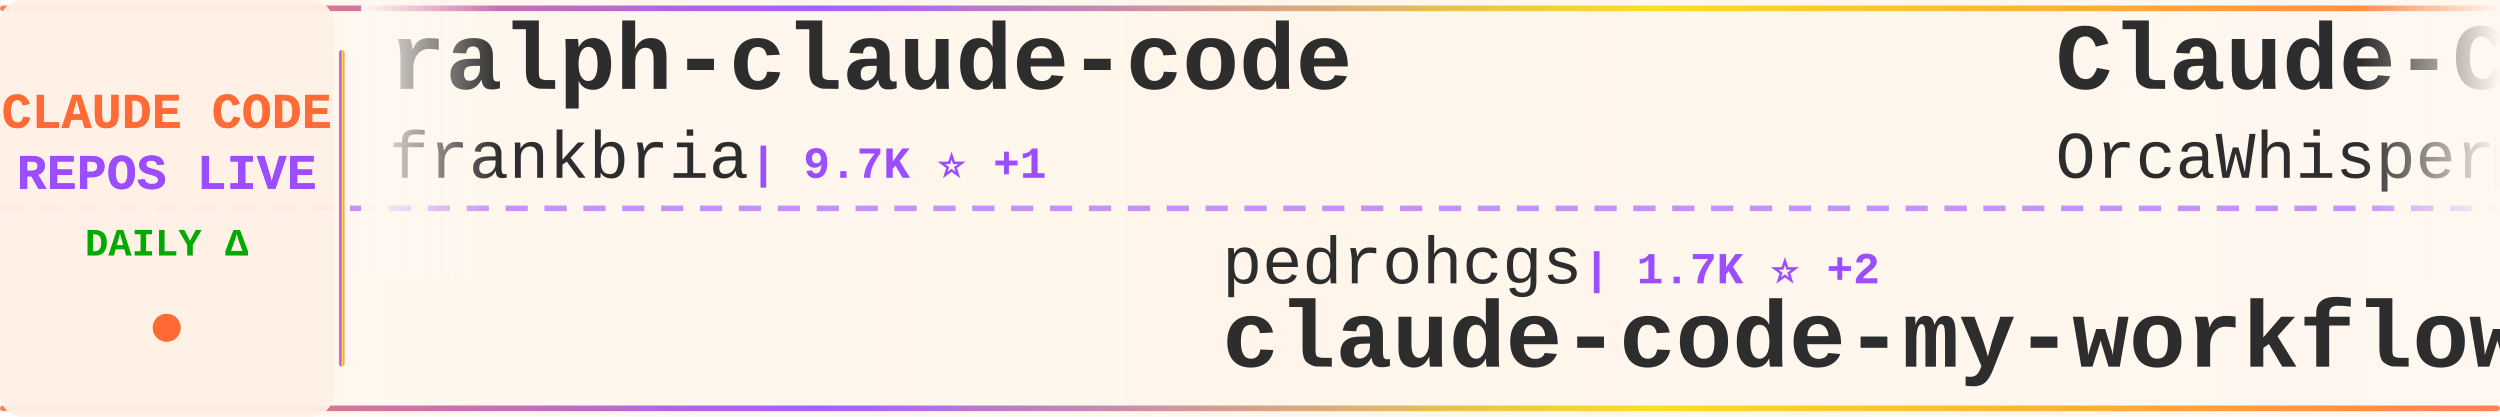
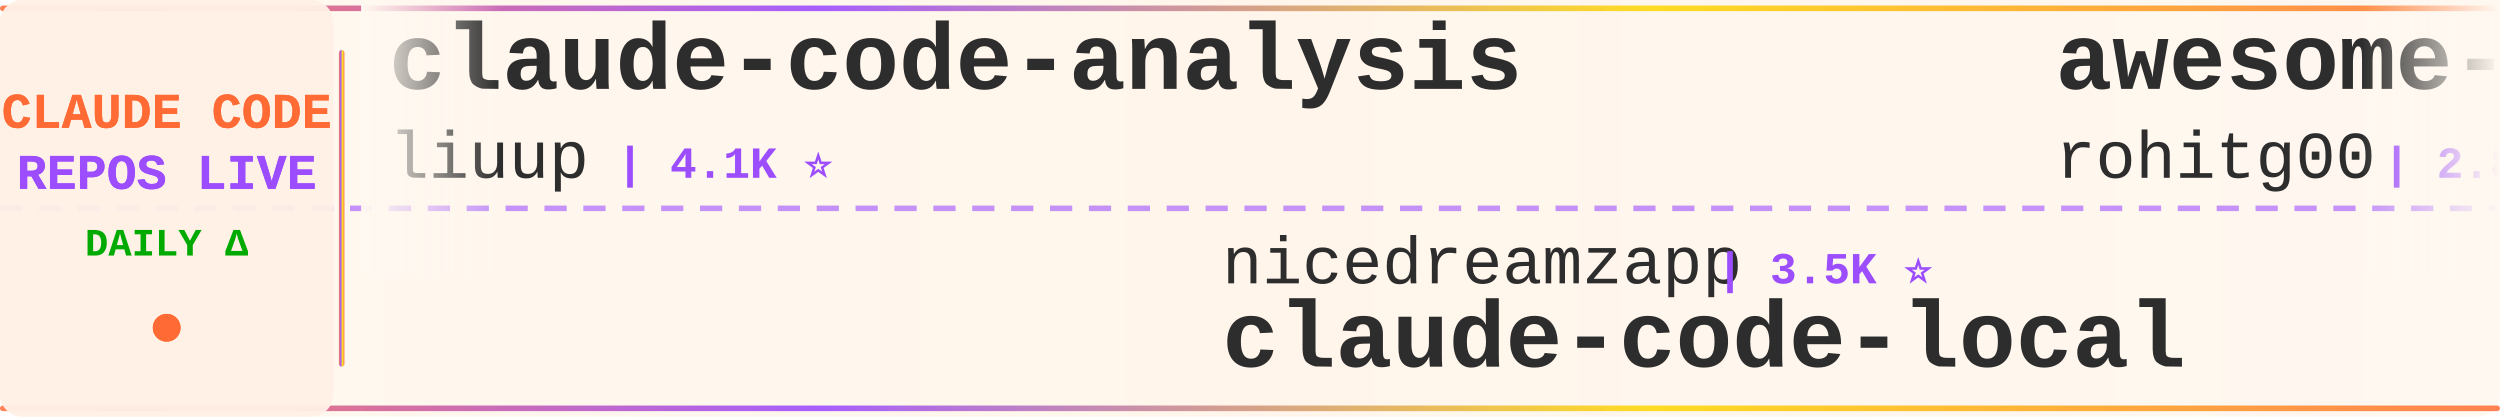
<svg xmlns="http://www.w3.org/2000/svg" width="900" height="150">
  <defs>
    <linearGradient id="tickerBg" x1="0%" y1="0%" x2="100%" y2="0%">
      <stop offset="0%" style="stop-color:#fff8f0;stop-opacity:0.98" />
      <stop offset="50%" style="stop-color:#fff5eb;stop-opacity:1" />
      <stop offset="100%" style="stop-color:#fff8f0;stop-opacity:0.98" />
    </linearGradient>
    <linearGradient id="borderGrad" x1="0%" y1="0%" x2="100%" y2="0%">
      <stop offset="0%" style="stop-color:#FF6B35;stop-opacity:0.85">
        <animate attributeName="stop-opacity" values="0.85;1;0.85" dur="2s" repeatCount="indefinite" />
      </stop>
      <stop offset="33%" style="stop-color:#9C4EFF;stop-opacity:0.9">
        <animate attributeName="stop-opacity" values="0.9;1;0.9" dur="2.2s" repeatCount="indefinite" />
      </stop>
      <stop offset="66%" style="stop-color:#FFD700;stop-opacity:0.85">
        <animate attributeName="stop-opacity" values="0.85;1;0.85" dur="1.8s" repeatCount="indefinite" />
      </stop>
      <stop offset="100%" style="stop-color:#FF6B35;stop-opacity:0.85">
        <animate attributeName="stop-opacity" values="0.85;1;0.85" dur="2s" repeatCount="indefinite" />
      </stop>
    </linearGradient>
    <filter id="textGlow">
      <feGaussianBlur stdDeviation="0.15" result="coloredBlur" />
      <feMerge>
        <feMergeNode in="coloredBlur" />
        <feMergeNode in="SourceGraphic" />
      </feMerge>
    </filter>
    <filter id="metricGlow">
      <feGaussianBlur stdDeviation="0.2" result="coloredBlur" />
      <feMerge>
        <feMergeNode in="coloredBlur" />
        <feMergeNode in="SourceGraphic" />
      </feMerge>
    </filter>
    <linearGradient id="leftFade" x1="0%" y1="0%" x2="100%" y2="0%">
      <stop offset="0%" style="stop-color:#fff8f0;stop-opacity:1" />
      <stop offset="100%" style="stop-color:#fff8f0;stop-opacity:0" />
    </linearGradient>
    <linearGradient id="rightFade" x1="0%" y1="0%" x2="100%" y2="0%">
      <stop offset="0%" style="stop-color:#fff8f0;stop-opacity:0" />
      <stop offset="100%" style="stop-color:#fff8f0;stop-opacity:1" />
    </linearGradient>
  </defs>
  <rect width="900" height="150" fill="url(#tickerBg)" rx="8" />
  <rect x="0" y="2" width="900" height="2" fill="url(#borderGrad)" rx="1" />
  <rect x="0" y="146" width="900" height="2" fill="url(#borderGrad)" rx="1" />
  <line x1="0" y1="75" x2="900" y2="75" stroke="#9C4EFF" stroke-width="2" stroke-dasharray="8 6" opacity="0.6" />
  <rect x="0" y="0" width="120" height="150" fill="#fff0e6" opacity="0.95" rx="8" />
  <text x="60" y="46" font-family="'Courier New', monospace" font-size="18" font-weight="bold" fill="#FF6B35" text-anchor="middle" filter="url(#textGlow)">
    CLAUDE CODE
  </text>
  <text x="60" y="68" font-family="'Courier New', monospace" font-size="18" font-weight="bold" fill="#9C4EFF" text-anchor="middle" filter="url(#textGlow)">
    REPOS LIVE
  </text>
  <text x="60" y="92" font-family="'Courier New', monospace" font-size="14" font-weight="bold" fill="#00aa00" text-anchor="middle">
    DAILY Δ
  </text>
  <circle cx="60" cy="118" r="5" fill="#FF6B35" filter="url(#metricGlow)">
    <animate attributeName="r" values="4;6;4" dur="1.5s" repeatCount="indefinite" />
    <animate attributeName="opacity" values="0.6;1;0.6" dur="1.5s" repeatCount="indefinite" />
  </circle>
  <rect x="122" y="18" width="2" height="114" fill="url(#borderGrad)" rx="1" />
  <clipPath id="tickerClip">
    <rect x="130" y="0" width="770" height="150" />
  </clipPath>
  <g clip-path="url(#tickerClip)">
    <g id="tickerItems">
      <animateTransform attributeName="transform" attributeType="XML" type="translate" from="0 0" to="-3000 0" dur="54s" repeatCount="indefinite" />
      <g transform="translate(0, 0)">
+         <text x="140" y="32" font-family="'Courier New', monospace" font-size="34" font-weight="bold" fill="#2d2d2d">claude-code-analysis</text>
+         <text x="140" y="64" font-family="'Courier New', monospace" font-size="24" font-weight="normal" fill="#2d2d2d" opacity="1.0">liuup</text>
+         <text x="222" y="64" font-family="'Courier New', monospace" font-size="16" font-weight="bold" fill="#9C4EFF"> | 4.1K ⭐</text>
+       </g>
+       <g transform="translate(300, 0)">
+         <text x="140" y="102" font-family="'Courier New', monospace" font-size="24" font-weight="normal" fill="#2d2d2d" opacity="1.0">nicedreamzapp</text>
+         <text x="318" y="102" font-family="'Courier New', monospace" font-size="16" font-weight="bold" fill="#9C4EFF"> | 3.5K ⭐</text>
+         <text x="140" y="132" font-family="'Courier New', monospace" font-size="34" font-weight="bold" fill="#2d2d2d">claude-code-local</text>
+       </g>
+       <g transform="translate(600, 0)">
+         <text x="140" y="32" font-family="'Courier New', monospace" font-size="34" font-weight="bold" fill="#2d2d2d">awesome-claude-code-tool...</text>
+         <text x="140" y="64" font-family="'Courier New', monospace" font-size="24" font-weight="normal" fill="#2d2d2d" opacity="1.0">rohitg00</text>
+         <text x="258" y="64" font-family="'Courier New', monospace" font-size="16" font-weight="bold" fill="#9C4EFF"> | 2.8K ⭐</text>
+       </g>
+       <g transform="translate(900, 0)">
+         <text x="140" y="102" font-family="'Courier New', monospace" font-size="24" font-weight="normal" fill="#2d2d2d" opacity="1.0">anthropics</text>
+         <text x="282" y="102" font-family="'Courier New', monospace" font-size="16" font-weight="bold" fill="#9C4EFF"> | 1.1K ⭐</text>
+         <text x="140" y="132" font-family="'Courier New', monospace" font-size="34" font-weight="bold" fill="#2d2d2d">claude-code-base-action</text>
+       </g>
+       <g transform="translate(1200, 0)">
        <text x="140" y="32" font-family="'Courier New', monospace" font-size="34" font-weight="bold" fill="#2d2d2d">ralph-claude-code</text>
        <text x="140" y="64" font-family="'Courier New', monospace" font-size="24" font-weight="normal" fill="#2d2d2d" opacity="1.0">frankbria</text>
-         <text x="270" y="64" font-family="'Courier New', monospace" font-size="16" font-weight="bold" fill="#9C4EFF"> | 9.7K ⭐ +1</text>
-       </g>
-       <g transform="translate(300, 0)">
-         <text x="140" y="102" font-family="'Courier New', monospace" font-size="24" font-weight="normal" fill="#2d2d2d" opacity="1.0">pedrohcgs</text>
-         <text x="270" y="102" font-family="'Courier New', monospace" font-size="16" font-weight="bold" fill="#9C4EFF"> | 1.7K ⭐ +2</text>
-         <text x="140" y="132" font-family="'Courier New', monospace" font-size="34" font-weight="bold" fill="#2d2d2d">claude-code-my-workflow</text>
-       </g>
-       <g transform="translate(600, 0)">
-         <text x="140" y="32" font-family="'Courier New', monospace" font-size="34" font-weight="bold" fill="#2d2d2d">Claude-Code</text>
-         <text x="140" y="64" font-family="'Courier New', monospace" font-size="24" font-weight="normal" fill="#2d2d2d" opacity="1.0">OrcaWhisper</text>
-         <text x="294" y="64" font-family="'Courier New', monospace" font-size="16" font-weight="bold" fill="#9C4EFF"> | 110 ⭐</text>
-       </g>
-       <g transform="translate(900, 0)">
-         <text x="140" y="102" font-family="'Courier New', monospace" font-size="24" font-weight="normal" fill="#2d2d2d" opacity="1.0">KPR111</text>
-         <text x="234" y="102" font-family="'Courier New', monospace" font-size="16" font-weight="bold" fill="#9C4EFF"> | 18 ⭐</text>
-         <text x="140" y="132" font-family="'Courier New', monospace" font-size="34" font-weight="bold" fill="#2d2d2d">Claude-Code</text>
-       </g>
-       <g transform="translate(1200, 0)">
-         <text x="140" y="32" font-family="'Courier New', monospace" font-size="34" font-weight="bold" fill="#2d2d2d">claude-code-engineering</text>
-         <text x="140" y="64" font-family="'Courier New', monospace" font-size="24" font-weight="normal" fill="#2d2d2d" opacity="1.0">huangjia2019</text>
-         <text x="306" y="64" font-family="'Courier New', monospace" font-size="16" font-weight="bold" fill="#9C4EFF"> | 1.2K ⭐</text>
+         <text x="270" y="64" font-family="'Courier New', monospace" font-size="16" font-weight="bold" fill="#9C4EFF"> | 9.7K ⭐</text>
      </g>
      <g transform="translate(1500, 0)">
-         <text x="140" y="102" font-family="'Courier New', monospace" font-size="24" font-weight="normal" fill="#2d2d2d" opacity="1.0">Donchitos</text>
-         <text x="270" y="102" font-family="'Courier New', monospace" font-size="16" font-weight="bold" fill="#9C4EFF"> | 40.1K ⭐ +23</text>
-         <text x="140" y="132" font-family="'Courier New', monospace" font-size="34" font-weight="bold" fill="#2d2d2d">Claude-Code-Game-Studios</text>
+         <text x="140" y="102" font-family="'Courier New', monospace" font-size="24" font-weight="normal" fill="#2d2d2d" opacity="1.0">lorryjovens-hub</text>
+         <text x="342" y="102" font-family="'Courier New', monospace" font-size="16" font-weight="bold" fill="#9C4EFF"> | 1.7K ⭐</text>
+         <text x="140" y="132" font-family="'Courier New', monospace" font-size="34" font-weight="bold" fill="#2d2d2d">claude-code-rust</text>
      </g>
      <g transform="translate(1800, 0)">
-         <text x="140" y="32" font-family="'Courier New', monospace" font-size="34" font-weight="bold" fill="#2d2d2d">claude-code-templates</text>
-         <text x="140" y="64" font-family="'Courier New', monospace" font-size="24" font-weight="normal" fill="#2d2d2d" opacity="1.0">davila7</text>
-         <text x="246" y="64" font-family="'Courier New', monospace" font-size="16" font-weight="bold" fill="#9C4EFF"> | 34.0K ⭐ +6</text>
+         <text x="140" y="32" font-family="'Courier New', monospace" font-size="34" font-weight="bold" fill="#2d2d2d">claude-code-from-source</text>
+         <text x="140" y="64" font-family="'Courier New', monospace" font-size="24" font-weight="normal" fill="#2d2d2d" opacity="1.0">alejandrobalderas</text>
+         <text x="366" y="64" font-family="'Courier New', monospace" font-size="16" font-weight="bold" fill="#9C4EFF"> | 3.0K ⭐</text>
      </g>
      <g transform="translate(2100, 0)">
-         <text x="140" y="102" font-family="'Courier New', monospace" font-size="24" font-weight="normal" fill="#2d2d2d" opacity="1.0">disler</text>
-         <text x="234" y="102" font-family="'Courier New', monospace" font-size="16" font-weight="bold" fill="#9C4EFF"> | 4.0K ⭐</text>
-         <text x="140" y="132" font-family="'Courier New', monospace" font-size="34" font-weight="bold" fill="#2d2d2d">claude-code-hooks-master...</text>
+         <text x="140" y="102" font-family="'Courier New', monospace" font-size="24" font-weight="normal" fill="#2d2d2d" opacity="1.0">zstmfhy</text>
+         <text x="246" y="102" font-family="'Courier New', monospace" font-size="16" font-weight="bold" fill="#9C4EFF"> | 188 ⭐</text>
+         <text x="140" y="132" font-family="'Courier New', monospace" font-size="34" font-weight="bold" fill="#2d2d2d">Claude-code</text>
      </g>
      <g transform="translate(2400, 0)">
-         <text x="140" y="32" font-family="'Courier New', monospace" font-size="34" font-weight="bold" fill="#2d2d2d">claude-code-base-action</text>
-         <text x="140" y="64" font-family="'Courier New', monospace" font-size="24" font-weight="normal" fill="#2d2d2d" opacity="1.0">anthropics</text>
-         <text x="282" y="64" font-family="'Courier New', monospace" font-size="16" font-weight="bold" fill="#9C4EFF"> | 1.1K ⭐ +2</text>
+         <text x="140" y="32" font-family="'Courier New', monospace" font-size="34" font-weight="bold" fill="#2d2d2d">system_prompts_leaks</text>
+         <text x="140" y="64" font-family="'Courier New', monospace" font-size="24" font-weight="normal" fill="#2d2d2d" opacity="1.0">asgeirtj</text>
+         <text x="258" y="64" font-family="'Courier New', monospace" font-size="16" font-weight="bold" fill="#9C4EFF"> | 71.7K ⭐ +3</text>
      </g>
      <g transform="translate(2700, 0)">
-         <text x="140" y="102" font-family="'Courier New', monospace" font-size="24" font-weight="normal" fill="#2d2d2d" opacity="1.0">fuergaosi233</text>
-         <text x="306" y="102" font-family="'Courier New', monospace" font-size="16" font-weight="bold" fill="#9C4EFF"> | 2.8K ⭐</text>
-         <text x="140" y="132" font-family="'Courier New', monospace" font-size="34" font-weight="bold" fill="#2d2d2d">claude-code-proxy</text>
+         <text x="140" y="102" font-family="'Courier New', monospace" font-size="24" font-weight="normal" fill="#2d2d2d" opacity="1.0">overwirehq</text>
+         <text x="282" y="102" font-family="'Courier New', monospace" font-size="16" font-weight="bold" fill="#9C4EFF"> | 2.8K ⭐</text>
+         <text x="140" y="132" font-family="'Courier New', monospace" font-size="34" font-weight="bold" fill="#2d2d2d">claude-code-telegram</text>
      </g>
      <g transform="translate(3000, 0)">
-         <text x="140" y="32" font-family="'Courier New', monospace" font-size="34" font-weight="bold" fill="#2d2d2d">ralph-claude-code</text>
-         <text x="140" y="64" font-family="'Courier New', monospace" font-size="24" font-weight="normal" fill="#2d2d2d" opacity="1.0">frankbria</text>
-         <text x="270" y="64" font-family="'Courier New', monospace" font-size="16" font-weight="bold" fill="#9C4EFF"> | 9.7K ⭐ +1</text>
+         <text x="140" y="32" font-family="'Courier New', monospace" font-size="34" font-weight="bold" fill="#2d2d2d">claude-code-analysis</text>
+         <text x="140" y="64" font-family="'Courier New', monospace" font-size="24" font-weight="normal" fill="#2d2d2d" opacity="1.0">liuup</text>
+         <text x="222" y="64" font-family="'Courier New', monospace" font-size="16" font-weight="bold" fill="#9C4EFF"> | 4.1K ⭐</text>
      </g>
      <g transform="translate(3300, 0)">
-         <text x="140" y="102" font-family="'Courier New', monospace" font-size="24" font-weight="normal" fill="#2d2d2d" opacity="1.0">pedrohcgs</text>
-         <text x="270" y="102" font-family="'Courier New', monospace" font-size="16" font-weight="bold" fill="#9C4EFF"> | 1.7K ⭐ +2</text>
-         <text x="140" y="132" font-family="'Courier New', monospace" font-size="34" font-weight="bold" fill="#2d2d2d">claude-code-my-workflow</text>
+         <text x="140" y="102" font-family="'Courier New', monospace" font-size="24" font-weight="normal" fill="#2d2d2d" opacity="1.0">nicedreamzapp</text>
+         <text x="318" y="102" font-family="'Courier New', monospace" font-size="16" font-weight="bold" fill="#9C4EFF"> | 3.5K ⭐</text>
+         <text x="140" y="132" font-family="'Courier New', monospace" font-size="34" font-weight="bold" fill="#2d2d2d">claude-code-local</text>
      </g>
      <g transform="translate(3600, 0)">
-         <text x="140" y="32" font-family="'Courier New', monospace" font-size="34" font-weight="bold" fill="#2d2d2d">Claude-Code</text>
-         <text x="140" y="64" font-family="'Courier New', monospace" font-size="24" font-weight="normal" fill="#2d2d2d" opacity="1.0">OrcaWhisper</text>
-         <text x="294" y="64" font-family="'Courier New', monospace" font-size="16" font-weight="bold" fill="#9C4EFF"> | 110 ⭐</text>
+         <text x="140" y="32" font-family="'Courier New', monospace" font-size="34" font-weight="bold" fill="#2d2d2d">awesome-claude-code-tool...</text>
+         <text x="140" y="64" font-family="'Courier New', monospace" font-size="24" font-weight="normal" fill="#2d2d2d" opacity="1.0">rohitg00</text>
+         <text x="258" y="64" font-family="'Courier New', monospace" font-size="16" font-weight="bold" fill="#9C4EFF"> | 2.8K ⭐</text>
      </g>
      <g transform="translate(3900, 0)">
-         <text x="140" y="102" font-family="'Courier New', monospace" font-size="24" font-weight="normal" fill="#2d2d2d" opacity="1.0">KPR111</text>
-         <text x="234" y="102" font-family="'Courier New', monospace" font-size="16" font-weight="bold" fill="#9C4EFF"> | 18 ⭐</text>
-         <text x="140" y="132" font-family="'Courier New', monospace" font-size="34" font-weight="bold" fill="#2d2d2d">Claude-Code</text>
+         <text x="140" y="102" font-family="'Courier New', monospace" font-size="24" font-weight="normal" fill="#2d2d2d" opacity="1.0">anthropics</text>
+         <text x="282" y="102" font-family="'Courier New', monospace" font-size="16" font-weight="bold" fill="#9C4EFF"> | 1.1K ⭐</text>
+         <text x="140" y="132" font-family="'Courier New', monospace" font-size="34" font-weight="bold" fill="#2d2d2d">claude-code-base-action</text>
      </g>
    </g>
  </g>
  <rect x="130" y="0" width="50" height="100" fill="url(#leftFade)" />
  <rect x="850" y="0" width="50" height="100" fill="url(#rightFade)" />
</svg>
